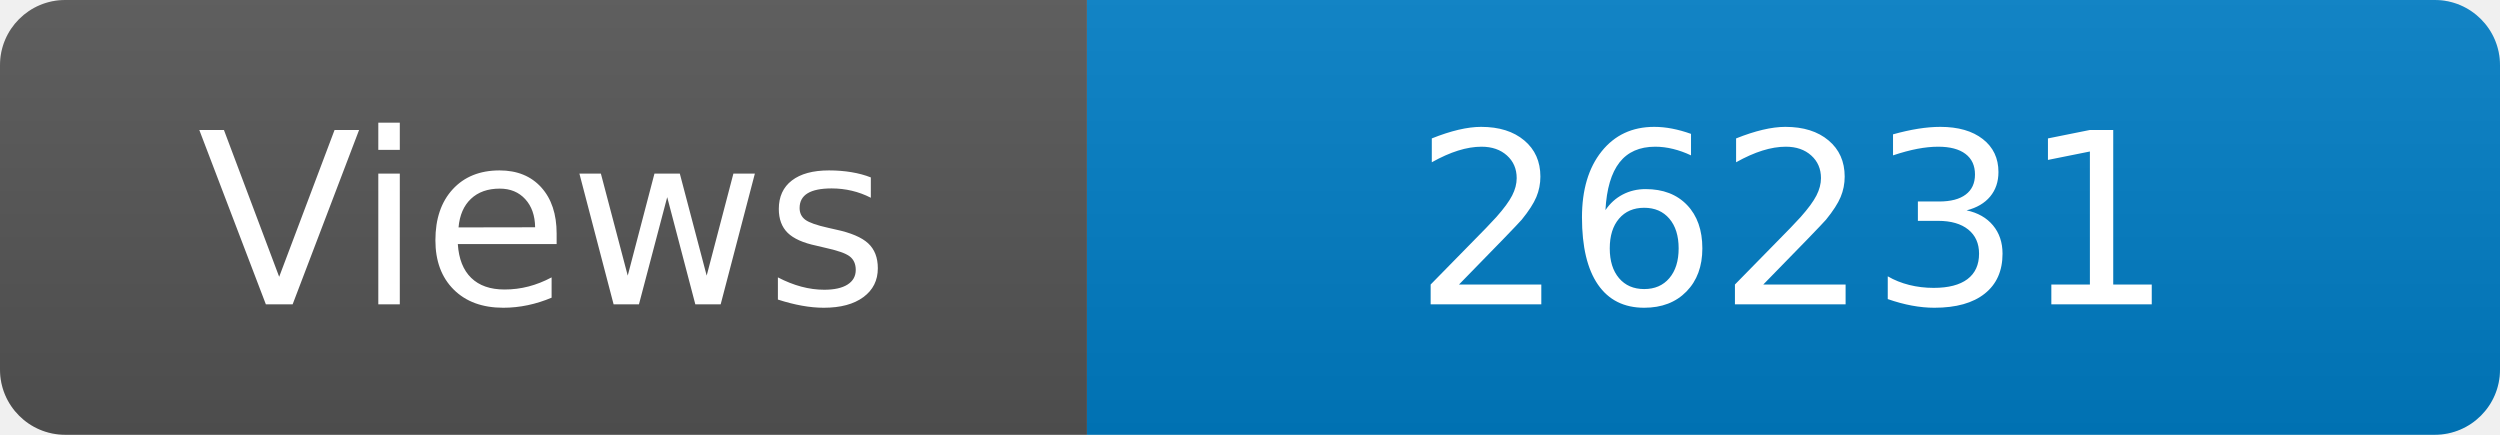
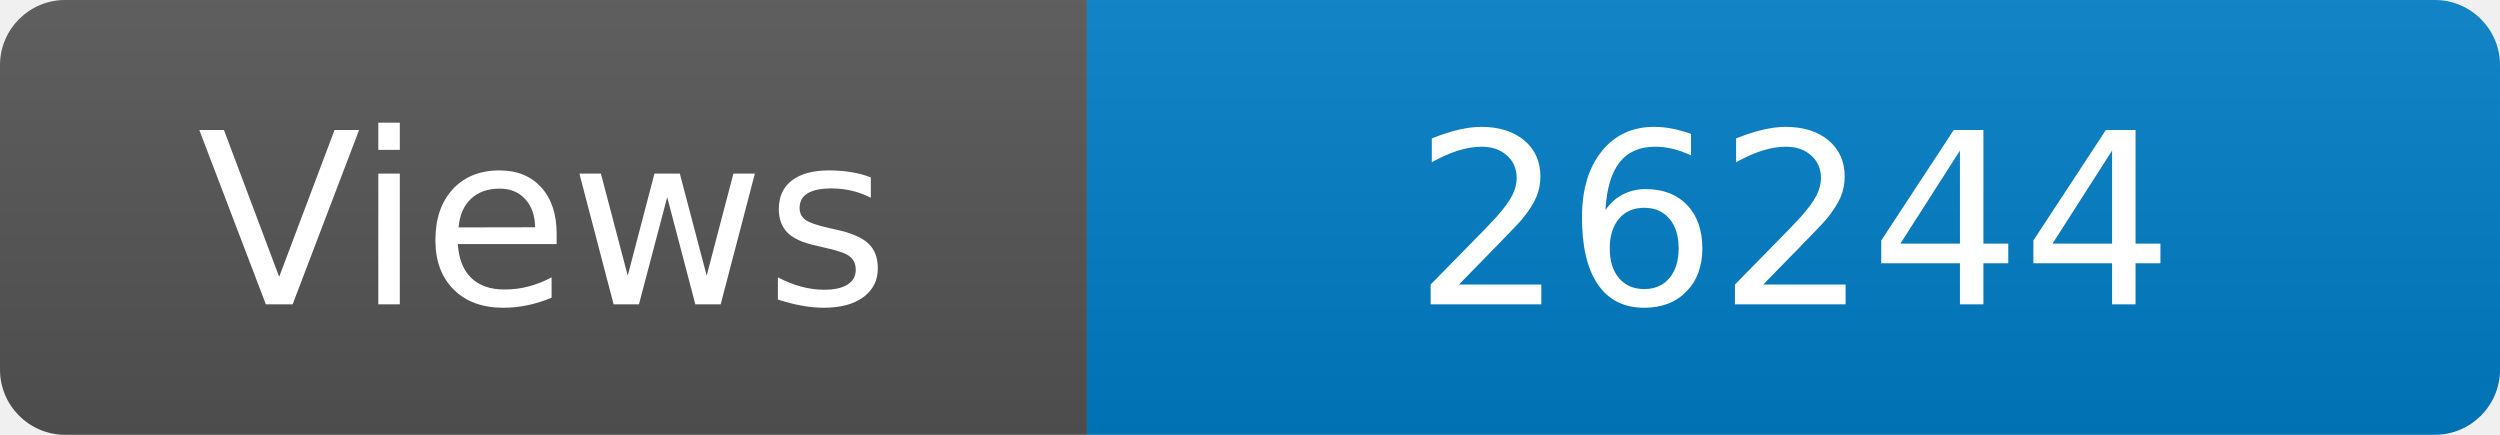
<svg xmlns="http://www.w3.org/2000/svg" width="115" height="20" role="img" aria-label="Maintained?: yes">
  <linearGradient id="s" x2="0" y2="100%">
    <stop offset="0" stop-color="#bbb" stop-opacity=".1" />
    <stop offset="1" stop-opacity=".1" />
  </linearGradient>
  <clipPath id="r">
    <rect width="115" height="20" rx="3" fill="#fff" />
  </clipPath>
  <g clip-path="url(#r)">
    <rect width="50" height="20" fill="#555" />
    <rect x="50" width="160" height="20" fill="#007ec6" />
    <rect width="115" height="20" fill="url(#s)" />
  </g>
  <g fill="#fff" text-anchor="middle" font-family="Verdana,Geneva,DejaVu Sans,sans-serif" font-size="110">
    <text x="250" y="140" transform="scale(.1)" fill="#fff">Views</text>
-     <text x="825" y="140" transform="scale(.1)" fill="#fff">26231</text>
+     <text x="825" y="140" transform="scale(.1)" fill="#fff">26244</text>
  </g>
</svg>
